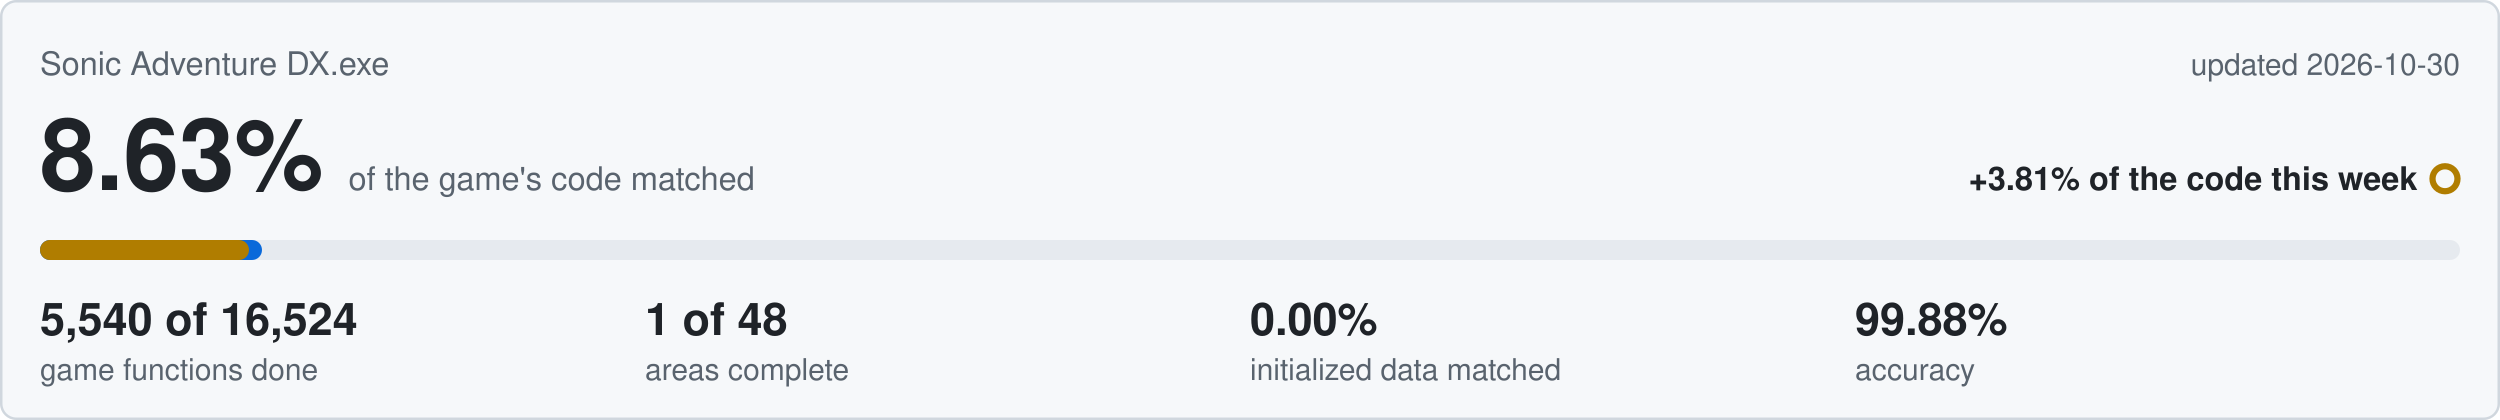
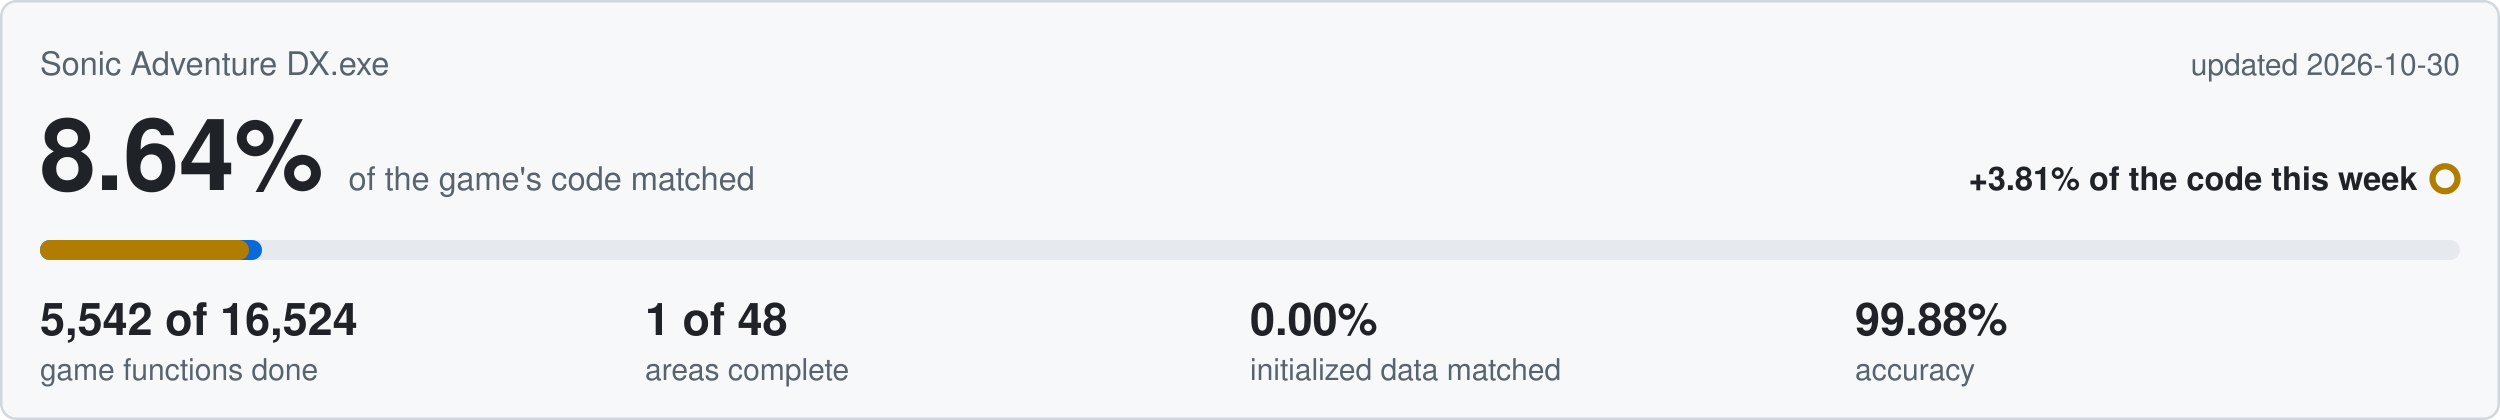
<svg xmlns="http://www.w3.org/2000/svg" viewBox="0 0 1000 168" width="1000" height="168">
  <rect x="0.5" y="0.5" width="999" height="167" rx="6" fill="#f6f8fa" stroke="#d0d7de" />
  <text x="16" y="30" font-family="Segoe UI,Helvetica,Arial,sans-serif" font-size="13" fill="#59636e">Sonic Adventure DX.exe</text>
  <text x="984" y="30" text-anchor="end" font-family="Segoe UI,Helvetica,Arial,sans-serif" font-size="12" fill="#59636e">updated 2026-10-30</text>
-   <text x="16" y="76" font-family="Segoe UI,Helvetica,Arial,sans-serif" font-size="40" font-weight="600" fill="#1f2328">8.63%<tspan dx="10" font-size="13" font-weight="400" fill="#59636e">of the game's code matched</tspan>
+   <text x="16" y="76" font-family="Segoe UI,Helvetica,Arial,sans-serif" font-size="40" font-weight="600" fill="#1f2328">8.64%<tspan dx="10" font-size="13" font-weight="400" fill="#59636e">of the game's code matched</tspan>
  </text>
  <text x="967" y="76" text-anchor="end" font-family="Segoe UI,Helvetica,Arial,sans-serif" font-size="13" font-weight="600" fill="#1f2328">+3.81% of the code this week</text>
  <circle cx="978" cy="71.5" r="5" fill="none" stroke="#b07d00" stroke-width="2.5" />
  <rect x="16" y="96" width="968" height="8" rx="4" fill="#e6eaef" />
  <rect x="16" y="96" width="88.8" height="8" rx="4" fill="#0969da" />
  <rect x="16" y="96" width="83.6" height="8" rx="4" fill="#b07d00" />
-   <text x="16" y="134" font-family="Segoe UI,Helvetica,Arial,sans-serif" font-size="18" font-weight="600" fill="#1f2328">5,540 of 16,524</text>
+   <text x="16" y="134" font-family="Segoe UI,Helvetica,Arial,sans-serif" font-size="18" font-weight="600" fill="#1f2328">5,542 of 16,524</text>
  <text x="16" y="152" font-family="Segoe UI,Helvetica,Arial,sans-serif" font-size="12" fill="#59636e">game functions done</text>
  <text x="258" y="134" font-family="Segoe UI,Helvetica,Arial,sans-serif" font-size="18" font-weight="600" fill="#1f2328">1 of 48</text>
  <text x="258" y="152" font-family="Segoe UI,Helvetica,Arial,sans-serif" font-size="12" fill="#59636e">areas complete</text>
  <text x="500" y="134" font-family="Segoe UI,Helvetica,Arial,sans-serif" font-size="18" font-weight="600" fill="#1f2328">0.00%</text>
  <text x="500" y="152" font-family="Segoe UI,Helvetica,Arial,sans-serif" font-size="12" fill="#59636e">initialized data matched</text>
  <text x="742" y="134" font-family="Segoe UI,Helvetica,Arial,sans-serif" font-size="18" font-weight="600" fill="#1f2328">99.88%</text>
  <text x="742" y="152" font-family="Segoe UI,Helvetica,Arial,sans-serif" font-size="12" fill="#59636e">accuracy</text>
</svg>
